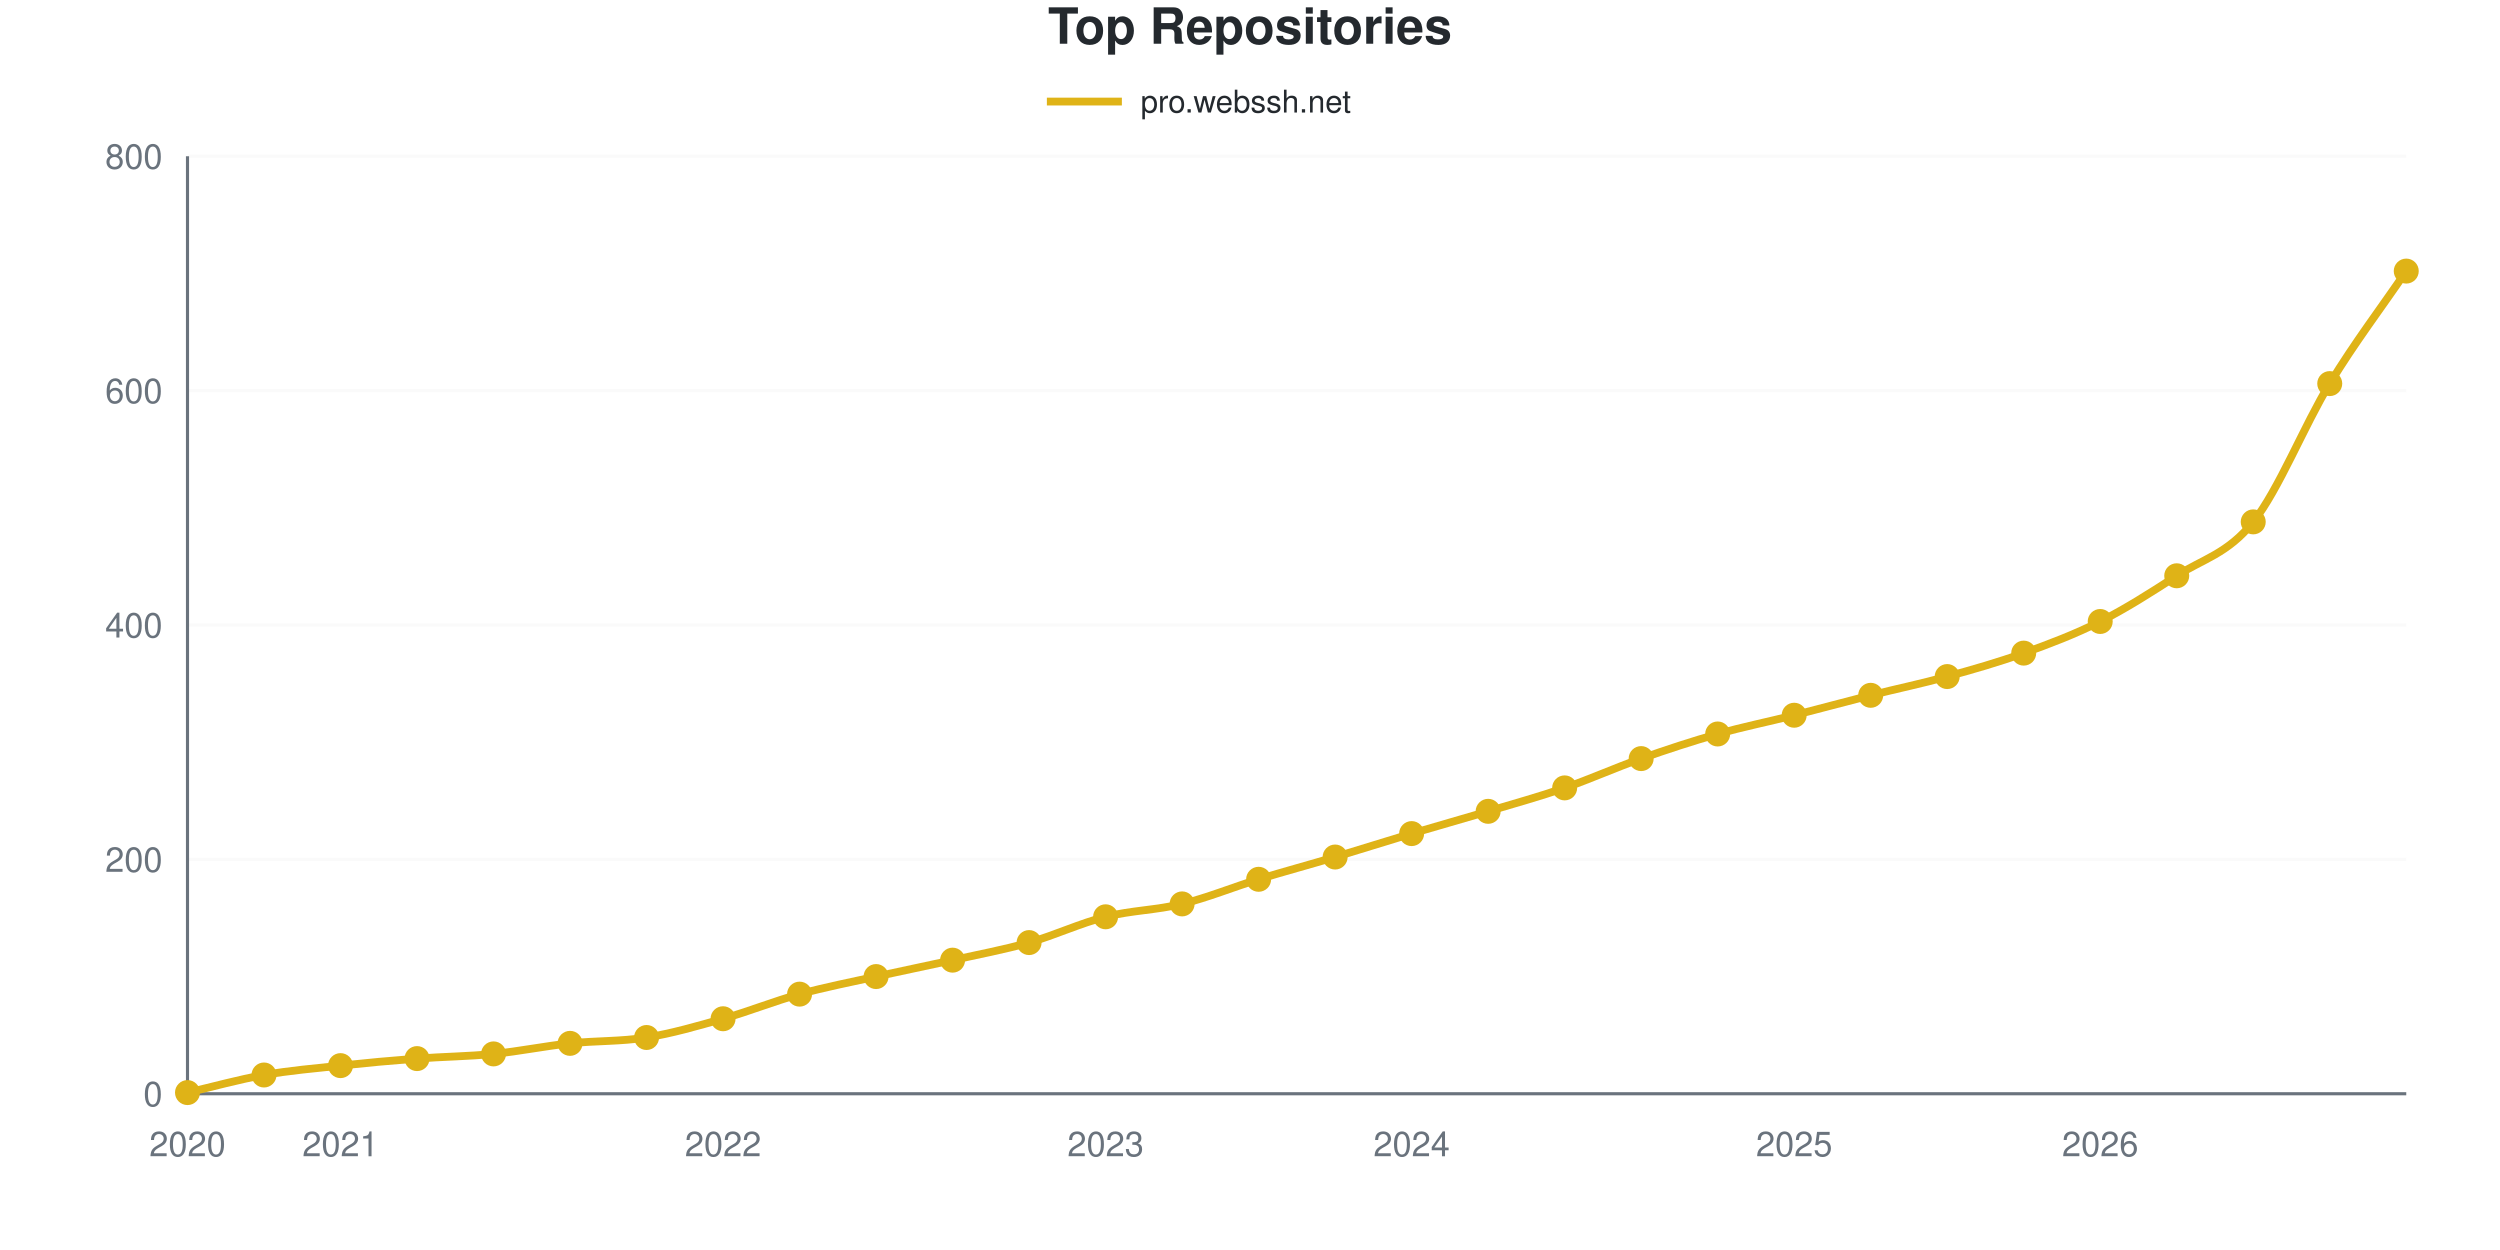
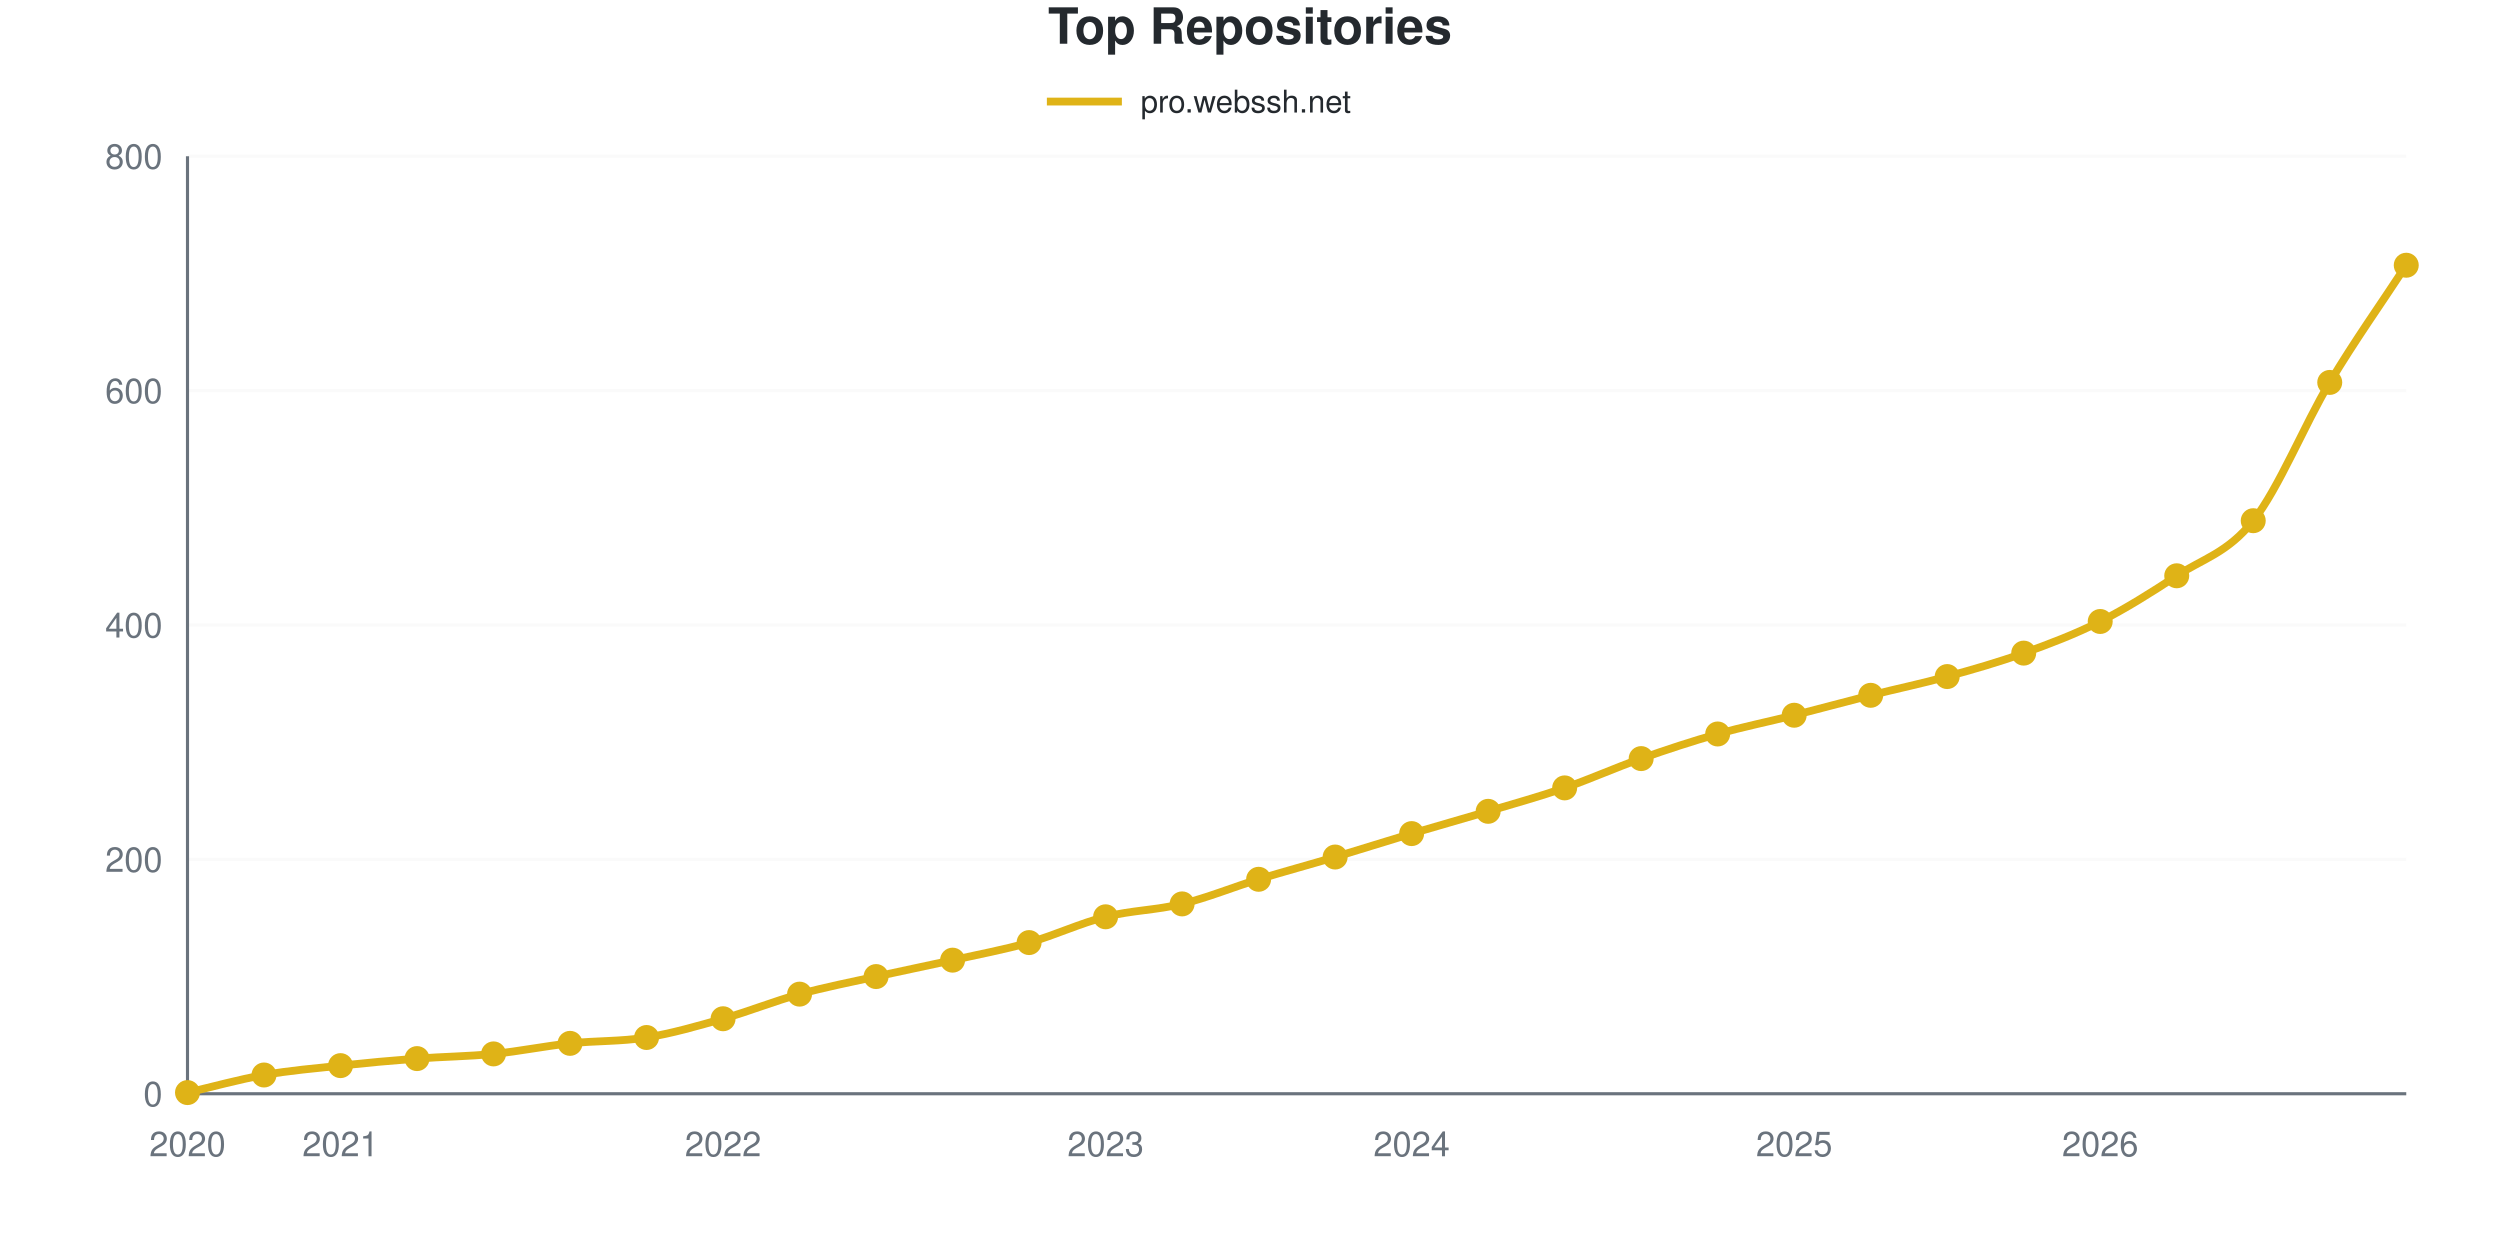
<svg xmlns="http://www.w3.org/2000/svg" viewBox="0 0 800 400" width="800" height="400" role="img">
  <style>
    @media (prefers-reduced-motion: no-preference) {
      @keyframes drawLine {
        to { stroke-dashoffset: 0; }
      }
      @keyframes fadeInPoint {
        0% { opacity: 0; }
        100% { opacity: 1; }
      }
      .data-line-0 {
-         stroke-dasharray: 1178;
-         stroke-dashoffset: 1178;
+         stroke-dasharray: 1181;
+         stroke-dashoffset: 1181;
        animation: drawLine 2s ease-out forwards;
      }
      .data-point {
        opacity: 0;
        animation: fadeInPoint 0.5s ease-out forwards;
      }
    }
    .chart-bg { fill: #fff; }
    .chart-text { fill: #24292e; }
    .chart-muted { fill: #6a737d; }
    .chart-grid { stroke: #eee; }
    .chart-axis { stroke: #6a737d; }
    @media (prefers-color-scheme: dark) {
      .chart-bg { fill: #0d1117; }
      .chart-text { fill: #e6edf3; }
      .chart-muted { fill: #8b949e; }
      .chart-grid { stroke: #21262d; }
      .chart-axis { stroke: #8b949e; }
    }
  </style>
  <rect width="800" height="400" class="chart-bg" />
  <text x="400" y="14" text-anchor="middle" class="chart-text" font-size="16" font-weight="bold" font-family="-apple-system, BlinkMacSystemFont, 'Segoe UI', Helvetica, Arial, sans-serif">Top Repositories</text>
  <g class="legend">
    <line x1="335" y1="32.5" x2="359" y2="32.5" stroke="#dfb317" stroke-width="2.5" />
    <text x="365" y="36" class="chart-text" font-size="10" font-family="-apple-system, BlinkMacSystemFont, 'Segoe UI', Helvetica, Arial, sans-serif">pro.webssh.net</text>
  </g>
  <g class="grid">
    <line x1="60" y1="350" x2="770" y2="350" class="chart-grid" stroke-opacity="0.3" />
    <text x="52" y="354" text-anchor="end" class="chart-muted" font-size="11" font-family="-apple-system, BlinkMacSystemFont, 'Segoe UI', Helvetica, Arial, sans-serif">0</text>
    <line x1="60" y1="275" x2="770" y2="275" class="chart-grid" stroke-opacity="0.3" />
    <text x="52" y="279" text-anchor="end" class="chart-muted" font-size="11" font-family="-apple-system, BlinkMacSystemFont, 'Segoe UI', Helvetica, Arial, sans-serif">200</text>
    <line x1="60" y1="200" x2="770" y2="200" class="chart-grid" stroke-opacity="0.3" />
    <text x="52" y="204" text-anchor="end" class="chart-muted" font-size="11" font-family="-apple-system, BlinkMacSystemFont, 'Segoe UI', Helvetica, Arial, sans-serif">400</text>
    <line x1="60" y1="125" x2="770" y2="125" class="chart-grid" stroke-opacity="0.3" />
    <text x="52" y="129" text-anchor="end" class="chart-muted" font-size="11" font-family="-apple-system, BlinkMacSystemFont, 'Segoe UI', Helvetica, Arial, sans-serif">600</text>
    <line x1="60" y1="50" x2="770" y2="50" class="chart-grid" stroke-opacity="0.3" />
    <text x="52" y="54" text-anchor="end" class="chart-muted" font-size="11" font-family="-apple-system, BlinkMacSystemFont, 'Segoe UI', Helvetica, Arial, sans-serif">800</text>
  </g>
  <g class="milestones">
    
  </g>
  <g class="x-axis">
    <text x="60" y="370" text-anchor="middle" class="chart-muted" font-size="11" font-family="-apple-system, BlinkMacSystemFont, 'Segoe UI', Helvetica, Arial, sans-serif">2020</text>
    <text x="108.966" y="370" text-anchor="middle" class="chart-muted" font-size="11" font-family="-apple-system, BlinkMacSystemFont, 'Segoe UI', Helvetica, Arial, sans-serif">2021</text>
    <text x="231.379" y="370" text-anchor="middle" class="chart-muted" font-size="11" font-family="-apple-system, BlinkMacSystemFont, 'Segoe UI', Helvetica, Arial, sans-serif">2022</text>
    <text x="353.793" y="370" text-anchor="middle" class="chart-muted" font-size="11" font-family="-apple-system, BlinkMacSystemFont, 'Segoe UI', Helvetica, Arial, sans-serif">2023</text>
    <text x="451.724" y="370" text-anchor="middle" class="chart-muted" font-size="11" font-family="-apple-system, BlinkMacSystemFont, 'Segoe UI', Helvetica, Arial, sans-serif">2024</text>
    <text x="574.138" y="370" text-anchor="middle" class="chart-muted" font-size="11" font-family="-apple-system, BlinkMacSystemFont, 'Segoe UI', Helvetica, Arial, sans-serif">2025</text>
    <text x="672.069" y="370" text-anchor="middle" class="chart-muted" font-size="11" font-family="-apple-system, BlinkMacSystemFont, 'Segoe UI', Helvetica, Arial, sans-serif">2026</text>
  </g>
  <line x1="60" y1="50" x2="60" y2="350" class="chart-axis" stroke-width="1" />
  <line x1="60" y1="350" x2="770" y2="350" class="chart-axis" stroke-width="1" />
-   <path d="M60,349.625 C68.161,347.75 76.322,345.438 84.483,344 C92.644,342.562 100.805,341.875 108.966,341 C117.126,340.125 125.287,339.375 133.448,338.75 C141.609,338.125 149.77,338.062 157.931,337.25 C166.092,336.438 174.253,334.75 182.414,333.875 C190.575,333 198.736,333.312 206.897,332 C215.057,330.688 223.218,328.312 231.379,326 C239.54,323.688 247.701,320.375 255.862,318.125 C264.023,315.875 272.184,314.312 280.345,312.5 C288.506,310.688 296.667,309.062 304.828,307.25 C312.989,305.438 321.149,303.938 329.31,301.625 C337.471,299.312 345.632,295.438 353.793,293.375 C361.954,291.312 370.115,291.25 378.276,289.25 C386.437,287.25 394.598,283.875 402.759,281.375 C410.92,278.875 419.08,276.688 427.241,274.25 C435.402,271.812 443.563,269.188 451.724,266.75 C459.885,264.312 468.046,262.062 476.207,259.625 C484.368,257.188 492.529,254.938 500.69,252.125 C508.851,249.312 517.011,245.625 525.172,242.75 C533.333,239.875 541.494,237.188 549.655,234.875 C557.816,232.562 565.977,230.938 574.138,228.875 C582.299,226.812 590.46,224.562 598.621,222.5 C606.782,220.438 614.943,218.75 623.103,216.5 C631.264,214.25 639.425,211.938 647.586,209 C655.747,206.062 663.908,203 672.069,198.875 C680.23,194.75 688.391,189.562 696.552,184.25 C704.713,178.938 712.874,177.25 721.034,167 C729.195,156.75 737.356,136.125 745.517,122.75 C753.678,109.375 761.839,98.75 770,86.75" fill="none" stroke="#dfb317" stroke-width="2.5" class="data-line-0" />
+   <path d="M60,349.625 C68.161,347.75 76.322,345.438 84.483,344 C92.644,342.562 100.805,341.875 108.966,341 C117.126,340.125 125.287,339.375 133.448,338.75 C141.609,338.125 149.77,338.062 157.931,337.25 C166.092,336.438 174.253,334.75 182.414,333.875 C190.575,333 198.736,333.312 206.897,332 C215.057,330.688 223.218,328.312 231.379,326 C239.54,323.688 247.701,320.375 255.862,318.125 C264.023,315.875 272.184,314.312 280.345,312.5 C288.506,310.688 296.667,309.062 304.828,307.25 C312.989,305.438 321.149,303.938 329.31,301.625 C337.471,299.312 345.632,295.438 353.793,293.375 C361.954,291.312 370.115,291.25 378.276,289.25 C386.437,287.25 394.598,283.875 402.759,281.375 C410.92,278.875 419.08,276.688 427.241,274.25 C435.402,271.812 443.563,269.188 451.724,266.75 C459.885,264.312 468.046,262.062 476.207,259.625 C484.368,257.188 492.529,254.938 500.69,252.125 C508.851,249.312 517.011,245.625 525.172,242.75 C533.333,239.875 541.494,237.188 549.655,234.875 C557.816,232.562 565.977,230.938 574.138,228.875 C582.299,226.812 590.46,224.562 598.621,222.5 C606.782,220.438 614.943,218.75 623.103,216.5 C631.264,214.25 639.425,211.938 647.586,209 C655.747,206.062 663.908,203 672.069,198.875 C680.23,194.75 688.391,189.625 696.552,184.25 C704.713,178.875 712.874,176.938 721.034,166.625 C729.195,156.312 737.356,136 745.517,122.375 C753.678,108.75 761.839,97.375 770,84.875" fill="none" stroke="#dfb317" stroke-width="2.5" class="data-line-0" />
  <g class="points">
    <circle cx="60" cy="349.625" r="4" fill="#dfb317" class="data-point" style="animation-delay: 1.50s" />
    <circle cx="84.483" cy="344" r="4" fill="#dfb317" class="data-point" style="animation-delay: 1.55s" />
    <circle cx="108.966" cy="341" r="4" fill="#dfb317" class="data-point" style="animation-delay: 1.60s" />
    <circle cx="133.448" cy="338.75" r="4" fill="#dfb317" class="data-point" style="animation-delay: 1.65s" />
    <circle cx="157.931" cy="337.25" r="4" fill="#dfb317" class="data-point" style="animation-delay: 1.70s" />
    <circle cx="182.414" cy="333.875" r="4" fill="#dfb317" class="data-point" style="animation-delay: 1.75s" />
    <circle cx="206.897" cy="332" r="4" fill="#dfb317" class="data-point" style="animation-delay: 1.80s" />
    <circle cx="231.379" cy="326" r="4" fill="#dfb317" class="data-point" style="animation-delay: 1.85s" />
    <circle cx="255.862" cy="318.125" r="4" fill="#dfb317" class="data-point" style="animation-delay: 1.90s" />
    <circle cx="280.345" cy="312.5" r="4" fill="#dfb317" class="data-point" style="animation-delay: 1.95s" />
    <circle cx="304.828" cy="307.25" r="4" fill="#dfb317" class="data-point" style="animation-delay: 2.00s" />
    <circle cx="329.31" cy="301.625" r="4" fill="#dfb317" class="data-point" style="animation-delay: 2.05s" />
    <circle cx="353.793" cy="293.375" r="4" fill="#dfb317" class="data-point" style="animation-delay: 2.10s" />
    <circle cx="378.276" cy="289.25" r="4" fill="#dfb317" class="data-point" style="animation-delay: 2.15s" />
    <circle cx="402.759" cy="281.375" r="4" fill="#dfb317" class="data-point" style="animation-delay: 2.20s" />
    <circle cx="427.241" cy="274.25" r="4" fill="#dfb317" class="data-point" style="animation-delay: 2.25s" />
    <circle cx="451.724" cy="266.75" r="4" fill="#dfb317" class="data-point" style="animation-delay: 2.30s" />
    <circle cx="476.207" cy="259.625" r="4" fill="#dfb317" class="data-point" style="animation-delay: 2.35s" />
    <circle cx="500.69" cy="252.125" r="4" fill="#dfb317" class="data-point" style="animation-delay: 2.40s" />
    <circle cx="525.172" cy="242.75" r="4" fill="#dfb317" class="data-point" style="animation-delay: 2.45s" />
    <circle cx="549.655" cy="234.875" r="4" fill="#dfb317" class="data-point" style="animation-delay: 2.50s" />
    <circle cx="574.138" cy="228.875" r="4" fill="#dfb317" class="data-point" style="animation-delay: 2.55s" />
    <circle cx="598.621" cy="222.5" r="4" fill="#dfb317" class="data-point" style="animation-delay: 2.60s" />
    <circle cx="623.103" cy="216.5" r="4" fill="#dfb317" class="data-point" style="animation-delay: 2.65s" />
    <circle cx="647.586" cy="209" r="4" fill="#dfb317" class="data-point" style="animation-delay: 2.70s" />
    <circle cx="672.069" cy="198.875" r="4" fill="#dfb317" class="data-point" style="animation-delay: 2.75s" />
    <circle cx="696.552" cy="184.25" r="4" fill="#dfb317" class="data-point" style="animation-delay: 2.80s" />
-     <circle cx="721.034" cy="167" r="4" fill="#dfb317" class="data-point" style="animation-delay: 2.85s" />
-     <circle cx="745.517" cy="122.75" r="4" fill="#dfb317" class="data-point" style="animation-delay: 2.90s" />
-     <circle cx="770" cy="86.75" r="4" fill="#dfb317" class="data-point" style="animation-delay: 2.95s" />
+     <circle cx="721.034" cy="166.625" r="4" fill="#dfb317" class="data-point" style="animation-delay: 2.85s" />
+     <circle cx="745.517" cy="122.375" r="4" fill="#dfb317" class="data-point" style="animation-delay: 2.90s" />
+     <circle cx="770" cy="84.875" r="4" fill="#dfb317" class="data-point" style="animation-delay: 2.95s" />
  </g>
</svg>
